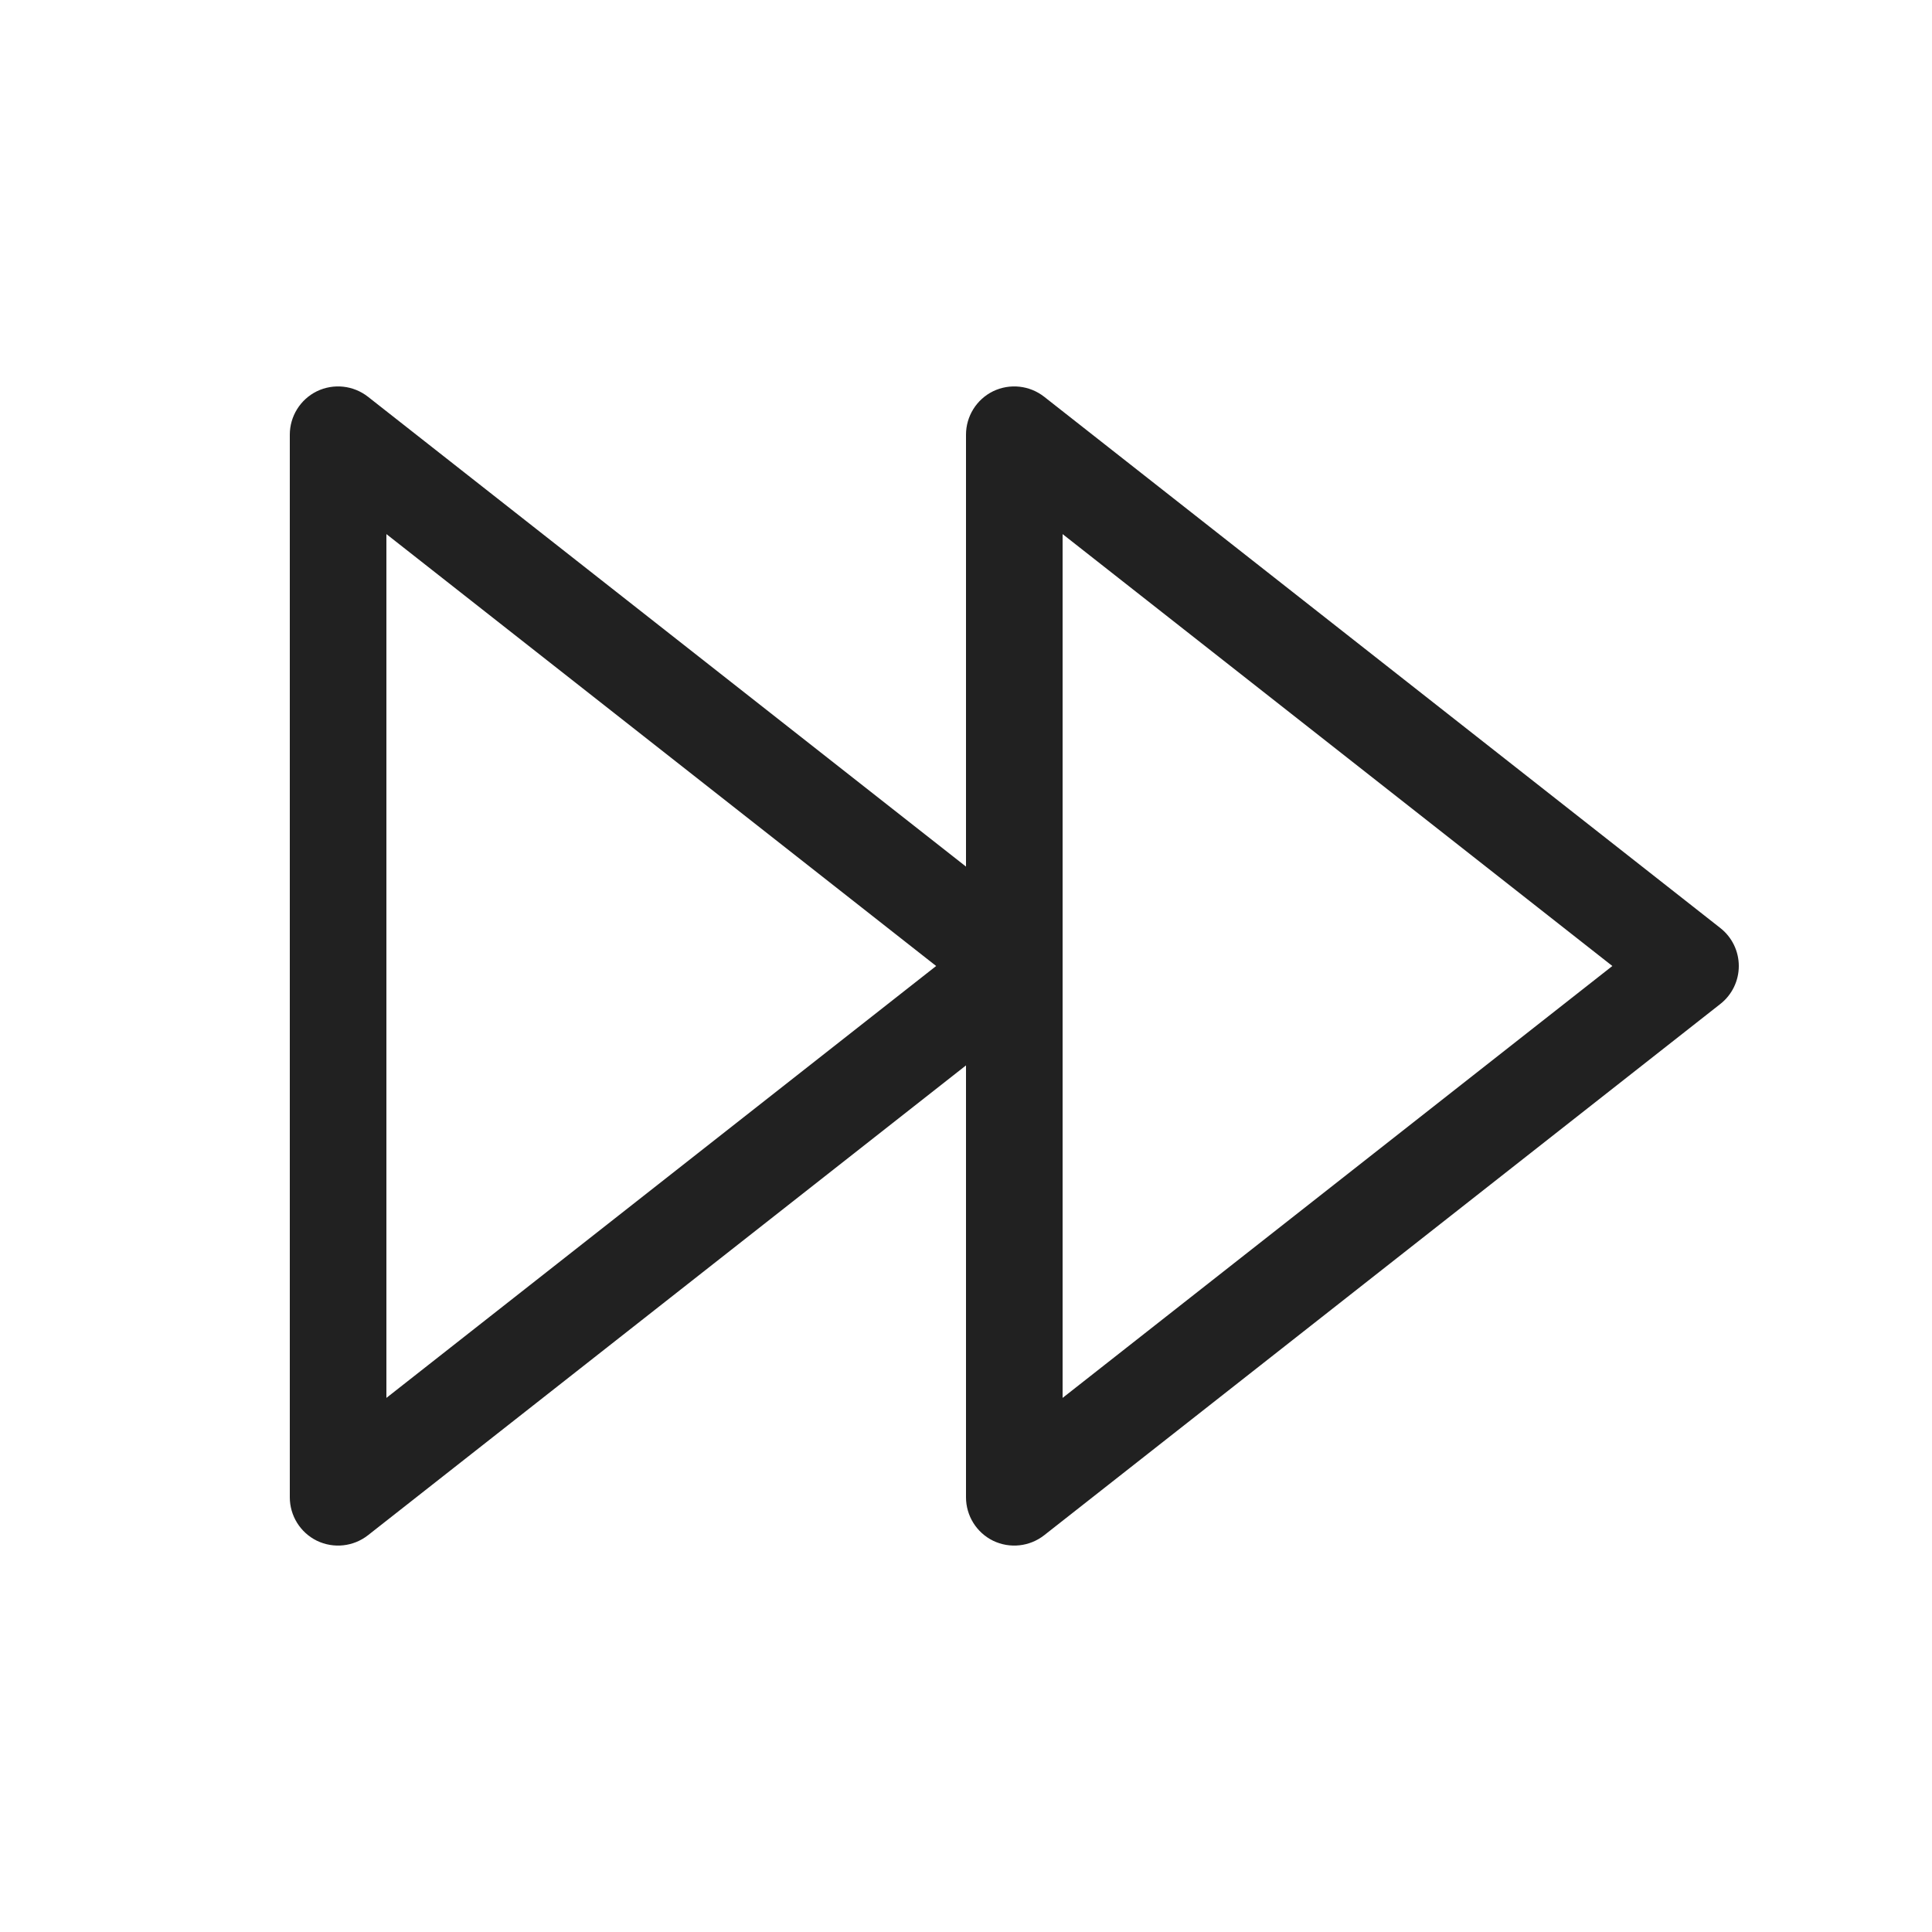
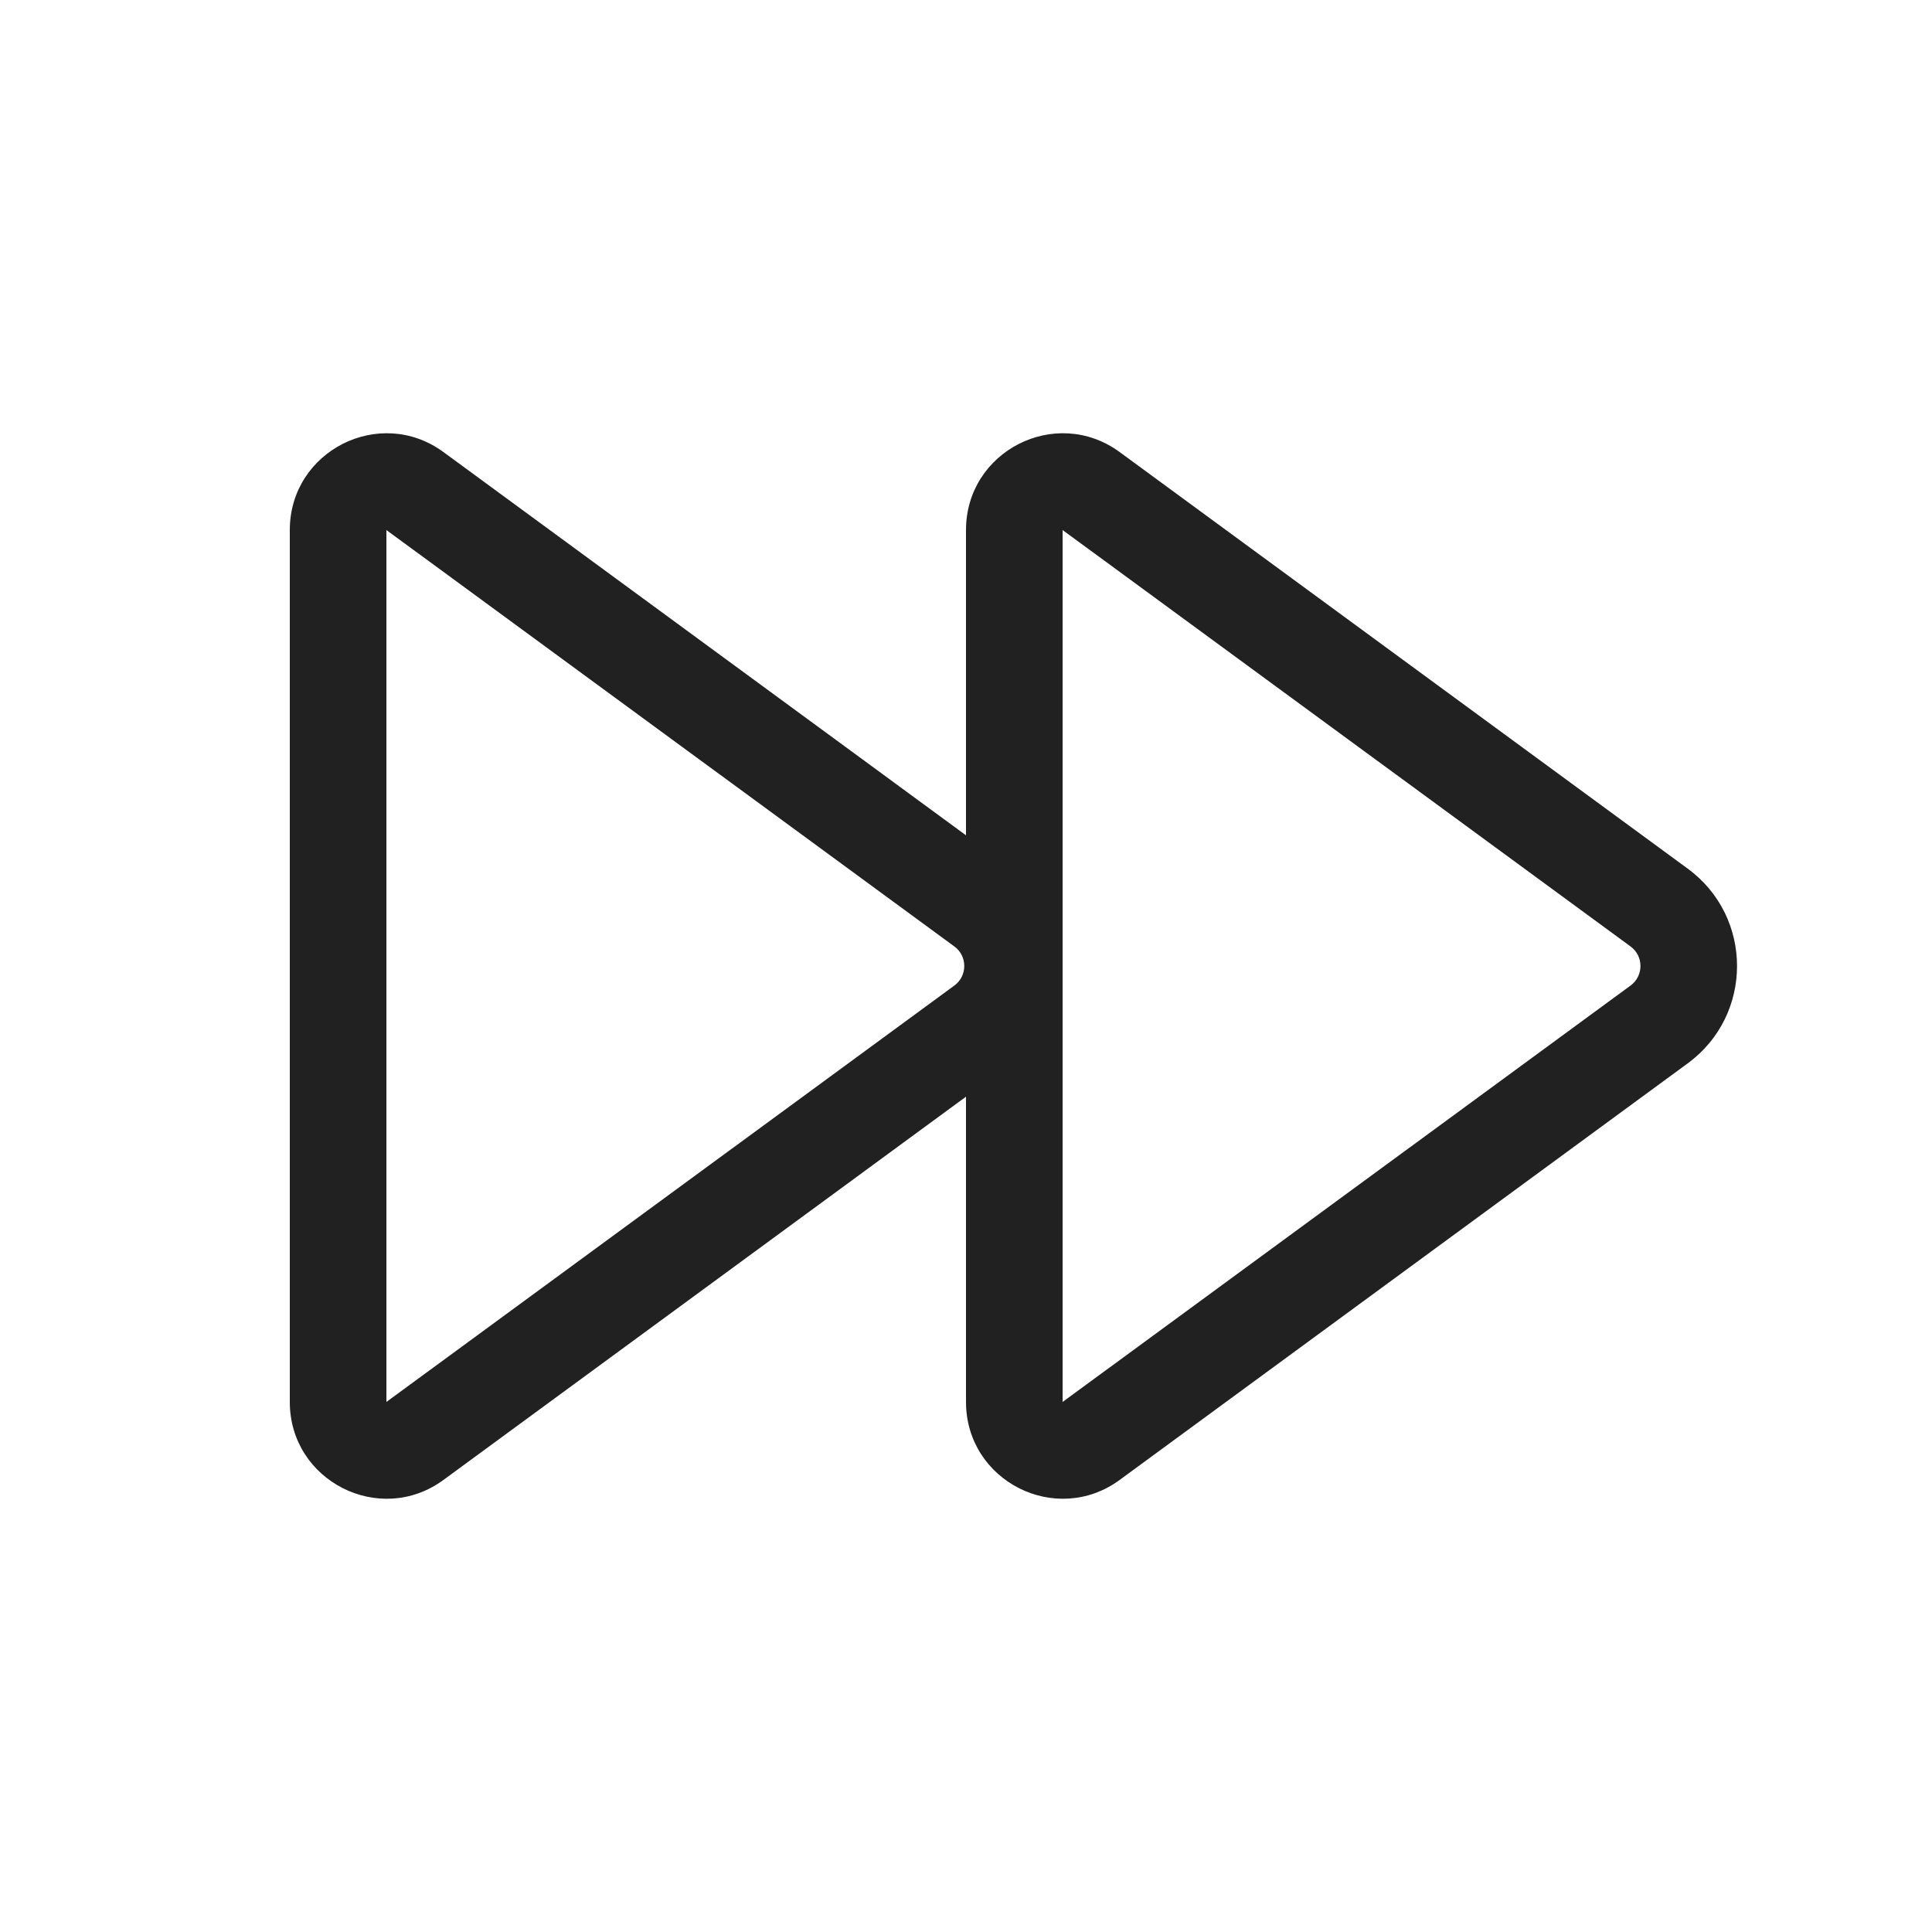
<svg xmlns="http://www.w3.org/2000/svg" width="20" height="20" viewBox="0 0 20 20" fill="none">
-   <path d="M3 4.5C3 4.309 3.109 4.134 3.281 4.05C3.454 3.967 3.658 3.989 3.809 4.107L10 8.971V4.5C10 4.309 10.109 4.134 10.281 4.05C10.454 3.967 10.658 3.989 10.809 4.107L17.809 9.607C17.93 9.702 18 9.847 18 10C18 10.153 17.93 10.298 17.809 10.393L10.809 15.893C10.658 16.011 10.454 16.033 10.281 15.95C10.109 15.866 10 15.691 10 15.5V11.029L3.809 15.893C3.658 16.011 3.454 16.033 3.281 15.95C3.109 15.866 3 15.691 3 15.5V4.5ZM11 14.471L16.691 10L11 5.529V14.471ZM4 14.471L9.691 10L4 5.529V14.471Z" fill="#212121" />
+   <path d="M3 5.487C3 4.668 3.931 4.196 4.591 4.68L10 8.647V5.487C10 4.668 10.931 4.196 11.591 4.68L17.471 8.992C18.152 9.491 18.152 10.509 17.471 11.008L11.591 15.32C10.931 15.804 10 15.332 10 14.513V11.353L4.591 15.32C3.931 15.804 3 15.332 3 14.513V5.487ZM9.88 9.798L4 5.487L4 14.513L9.88 10.202C10.016 10.102 10.016 9.898 9.88 9.798ZM16.88 9.798L11 5.487V14.513L16.88 10.202C17.016 10.102 17.016 9.898 16.88 9.798Z" fill="#212121" />
</svg>
